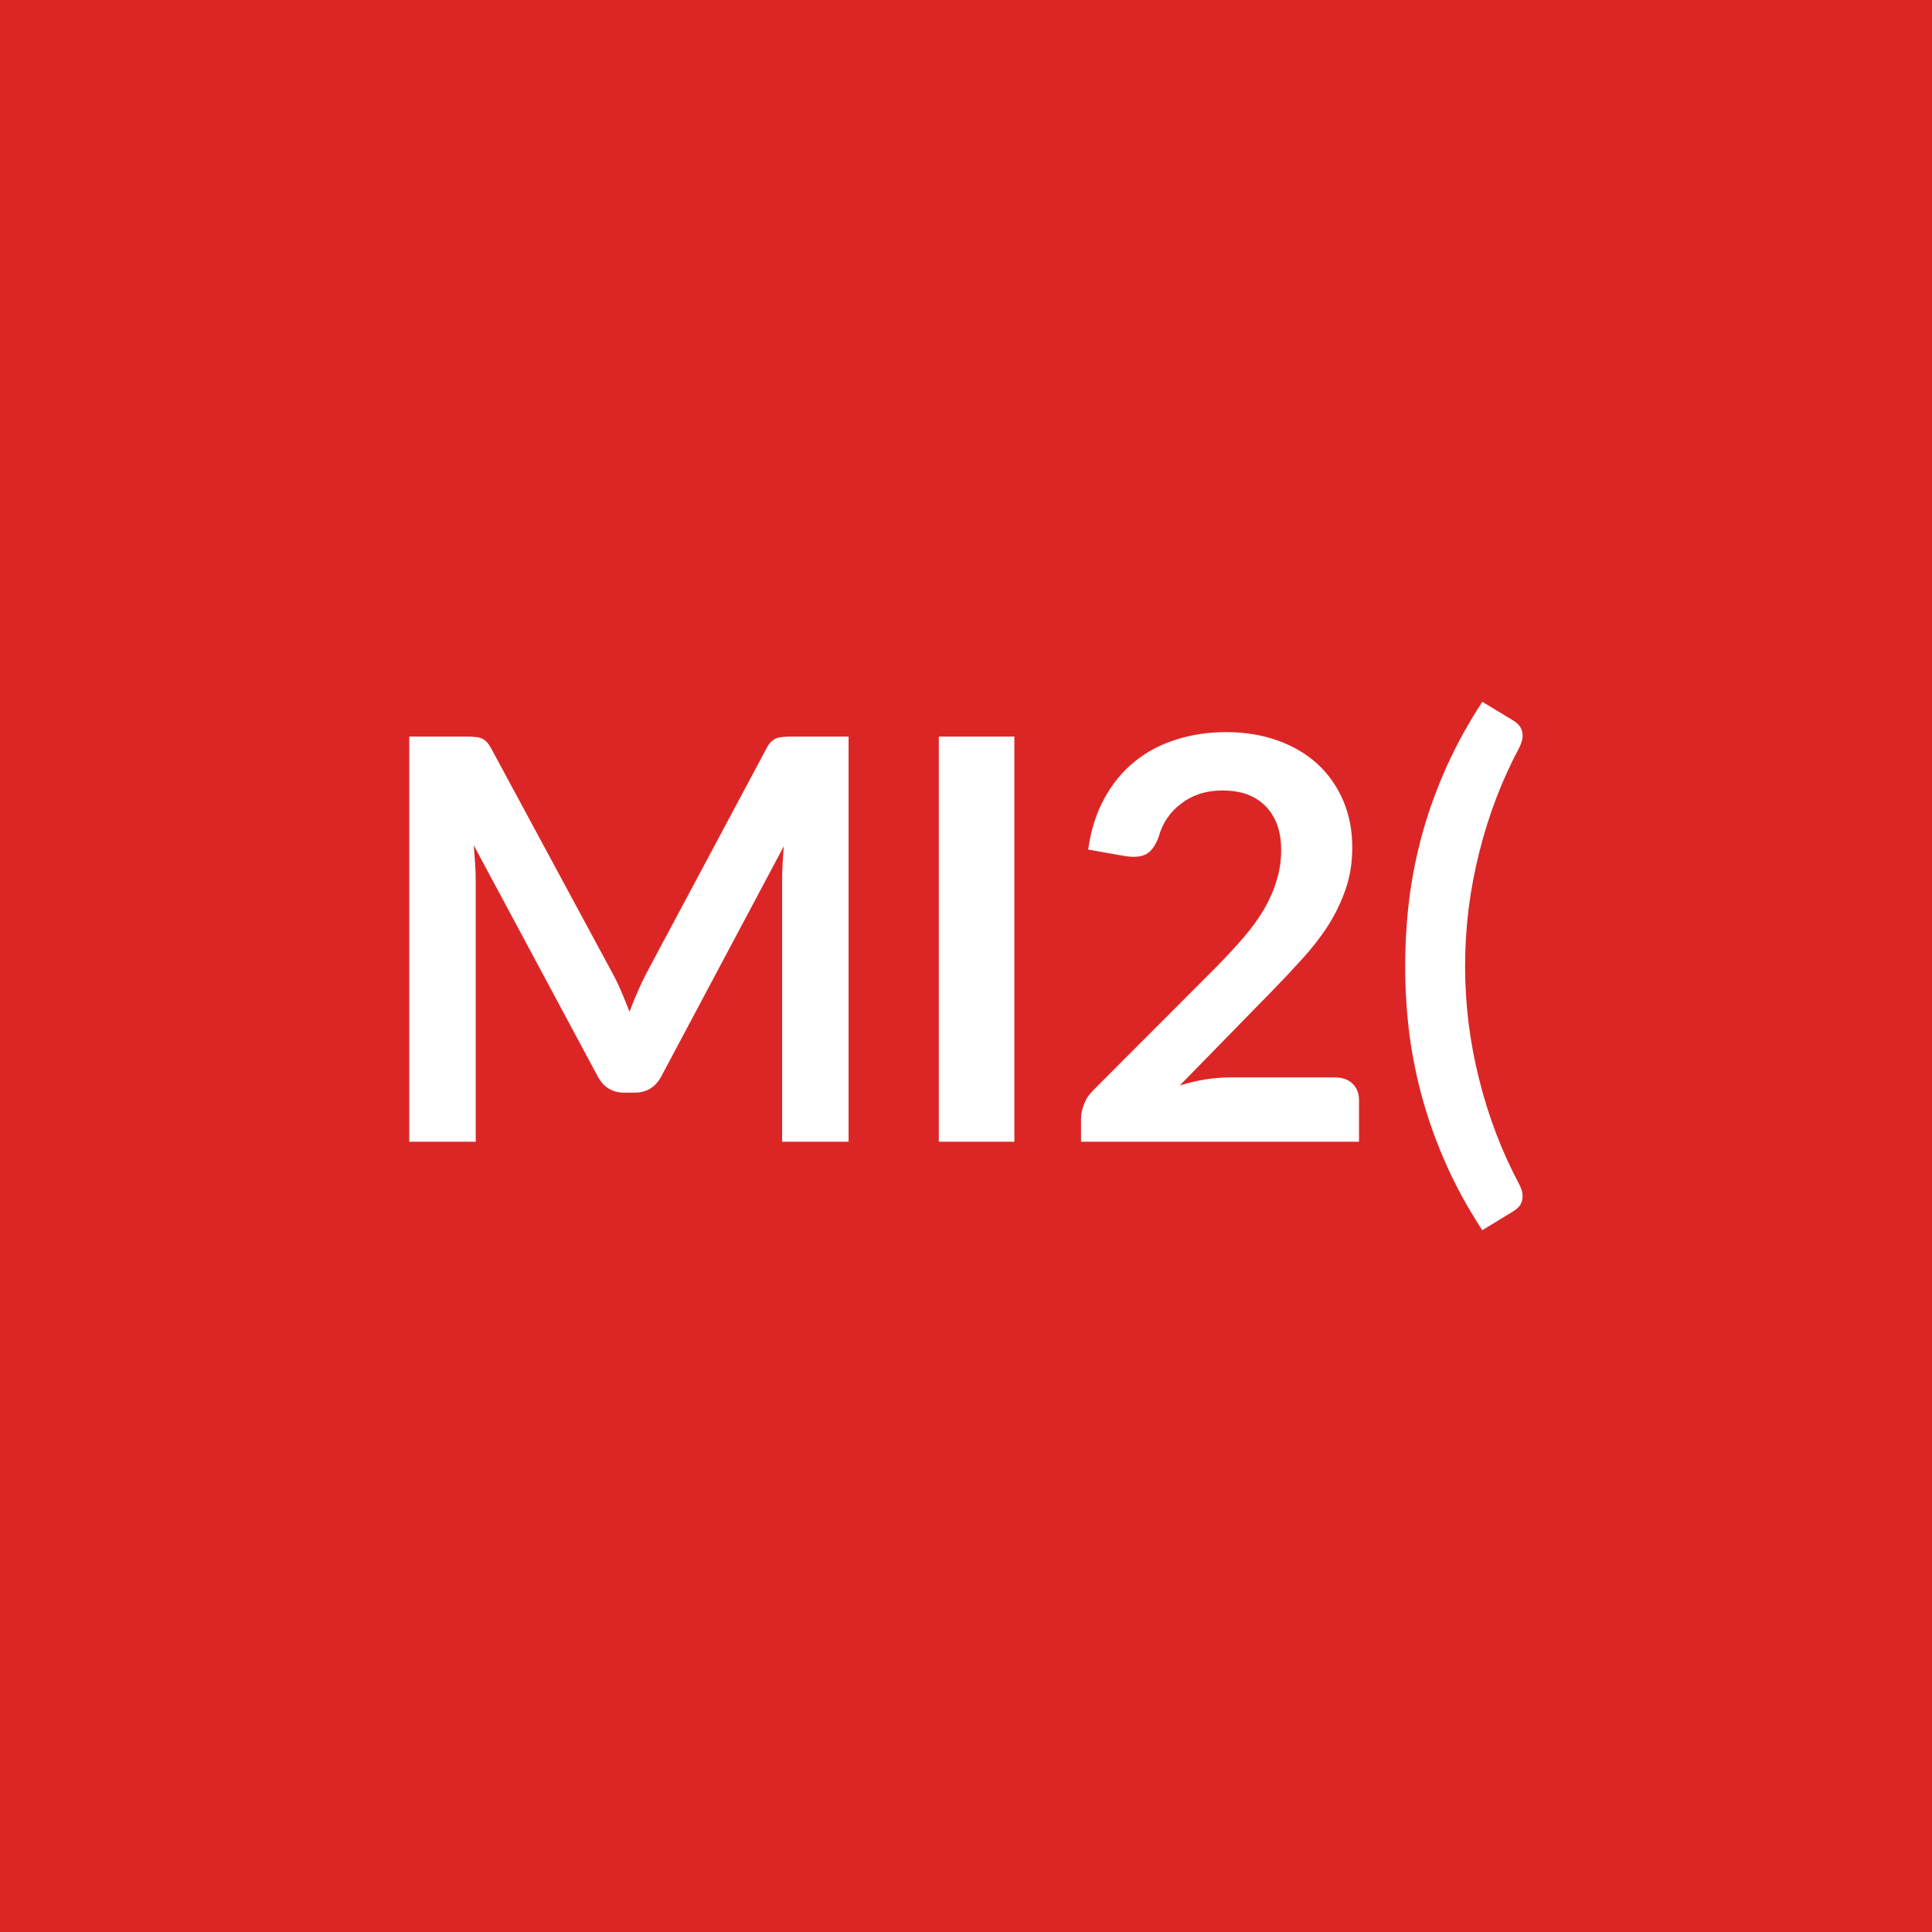
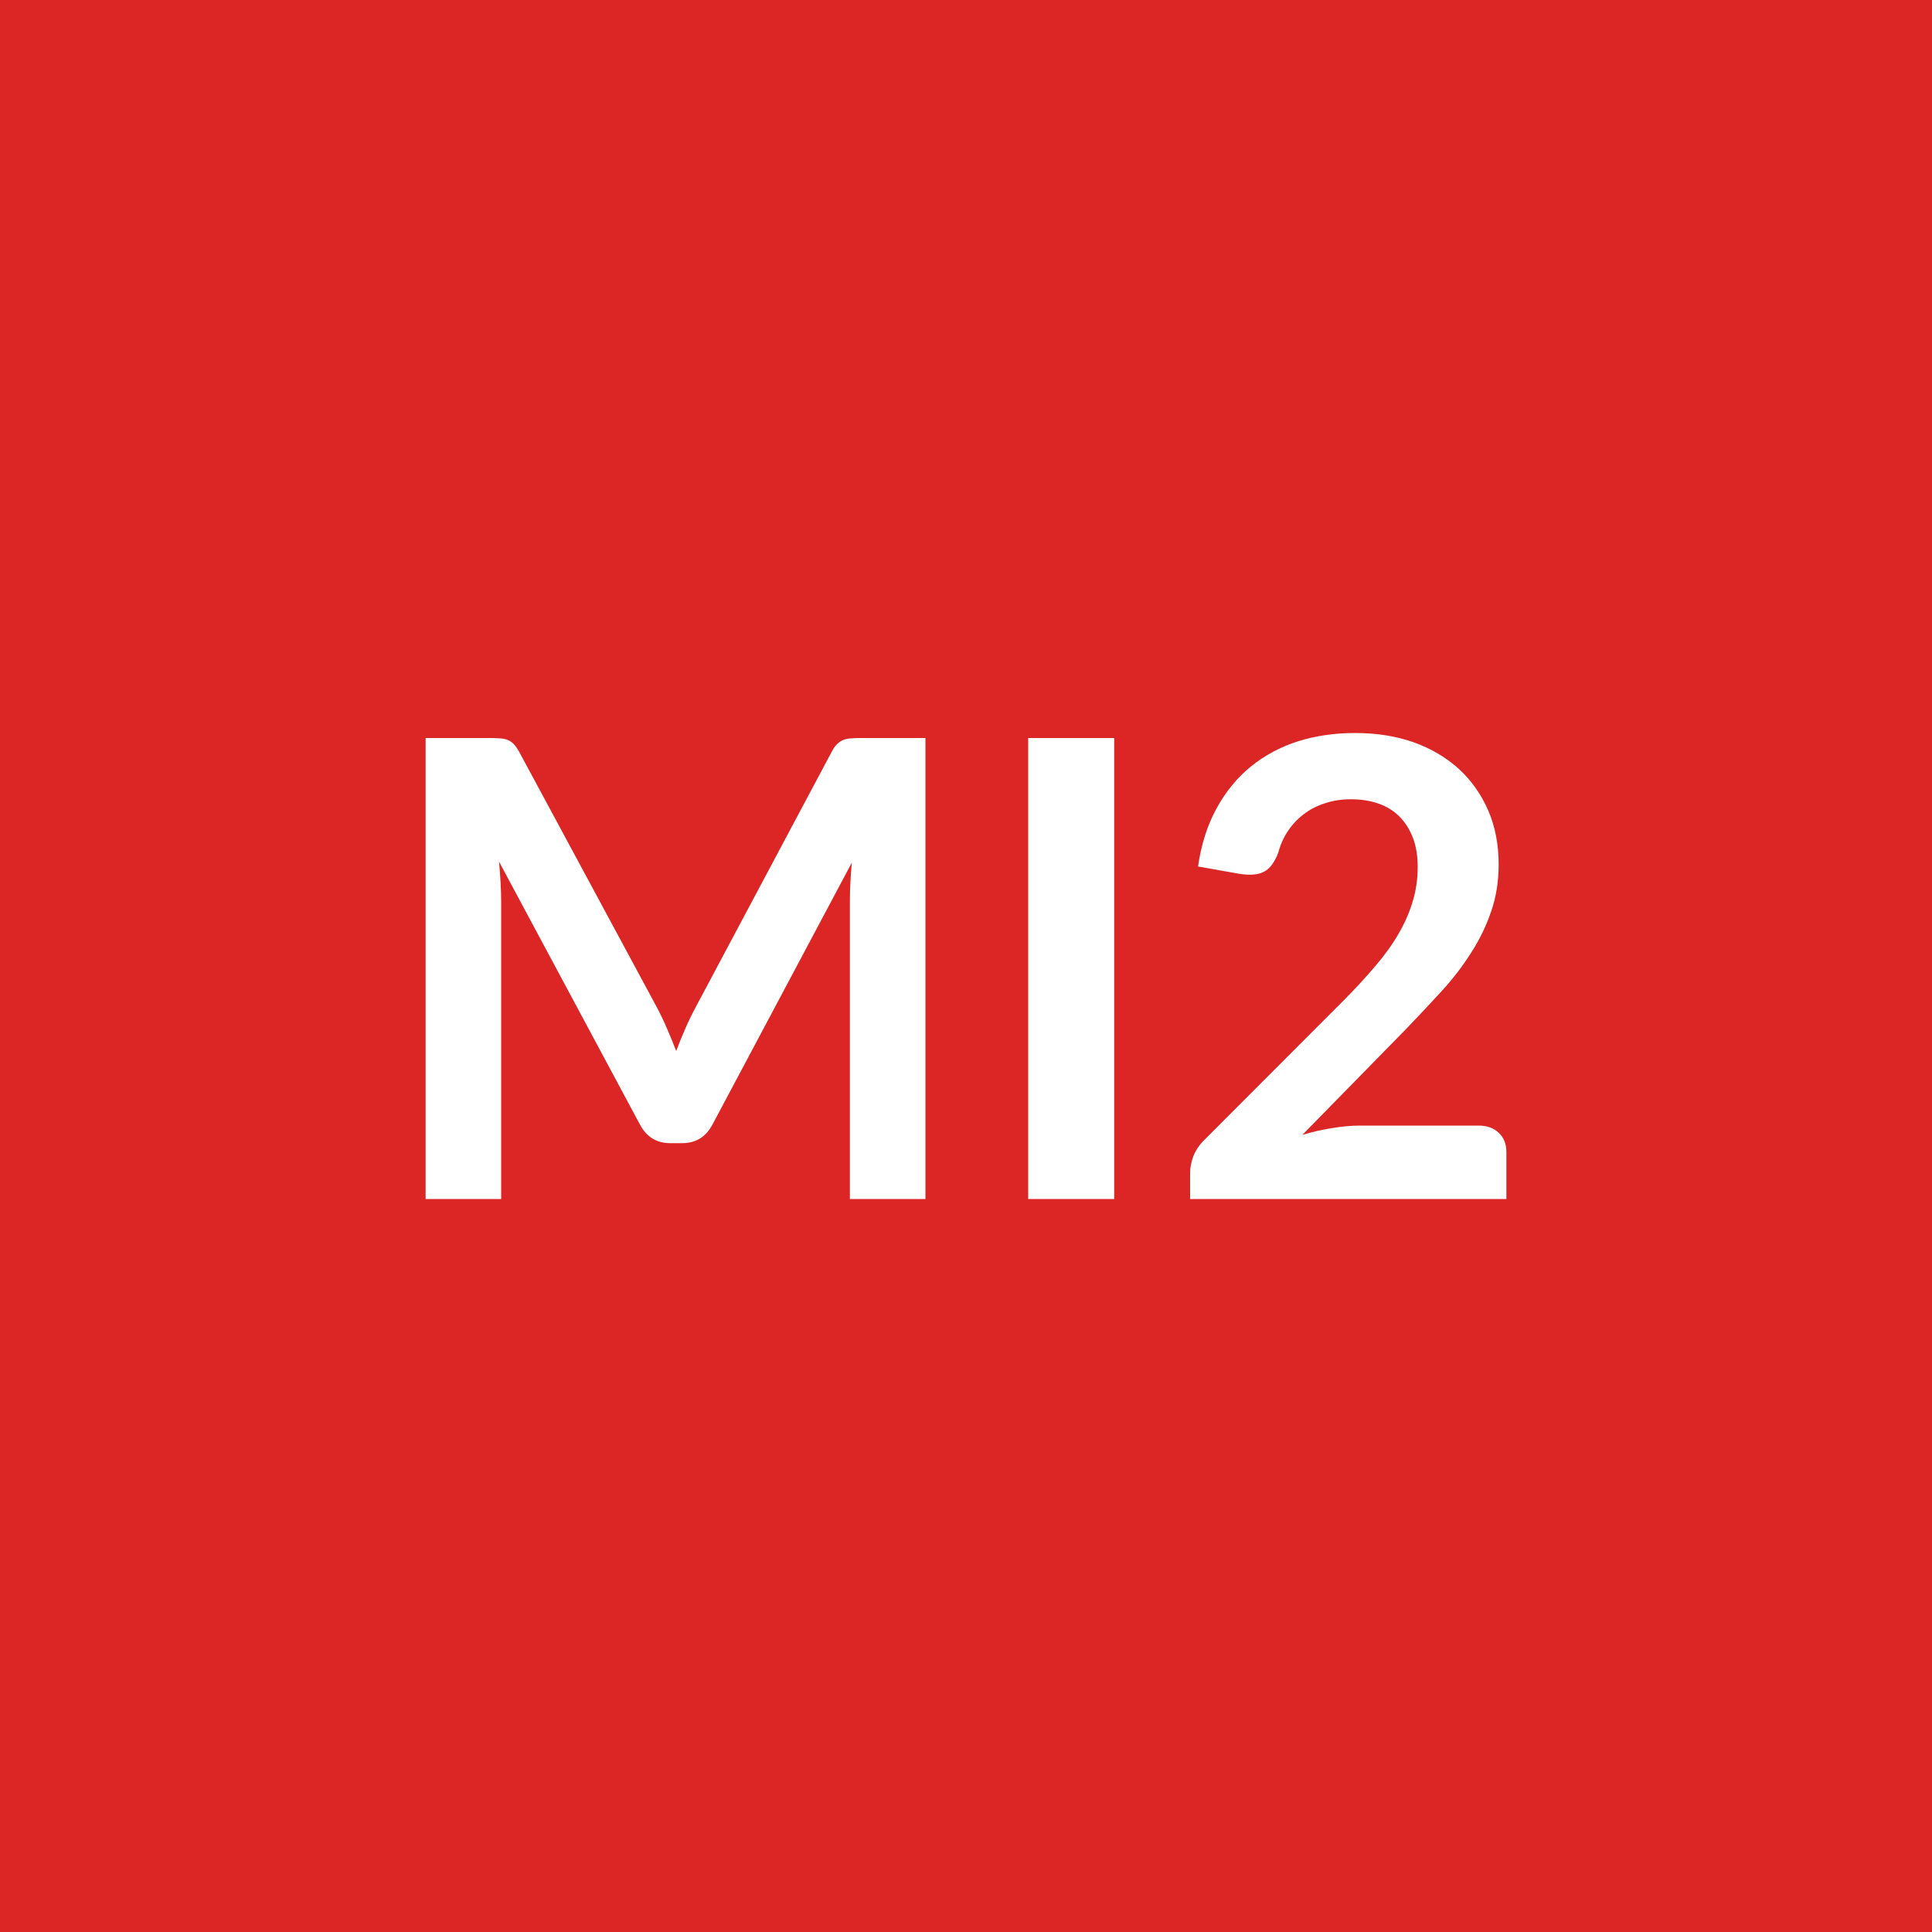
<svg xmlns="http://www.w3.org/2000/svg" width="100" height="100" viewBox="0 0 100 100">
  <rect width="100%" height="100%" fill="#dc2626" />
-   <path fill="#ffffff" d="M40.973 38.125h2.95v20.97h-3.44v-13.54q0-.82.09-1.76l-6.34 11.91q-.45.85-1.38.85h-.55q-.92 0-1.37-.85l-6.41-11.95q.04.48.07.94.03.47.03.86v13.54h-3.44v-20.97h2.95q.26 0 .45.02.18.01.34.07.15.06.27.19t.24.35l6.28 11.64q.25.46.46.96.21.49.41 1.01.2-.53.42-1.03.22-.51.46-.97l6.2-11.61q.11-.22.24-.35t.28-.19q.16-.06.35-.07.18-.02.44-.02m11.53 0v20.97h-3.91v-20.97zm11.2 17.64h5.38q.58 0 .92.32.34.33.34.86v2.15h-14.39v-1.19q0-.36.16-.76.15-.4.48-.72l6.37-6.38q.79-.81 1.43-1.55.63-.74 1.05-1.46.42-.73.64-1.48.23-.74.23-1.57 0-.75-.22-1.33-.22-.57-.62-.96t-.95-.59q-.56-.19-1.26-.19-.64 0-1.18.18t-.96.51q-.43.32-.72.76-.29.43-.43.95-.25.67-.64.89t-1.13.1l-1.88-.33q.21-1.51.84-2.65.62-1.14 1.56-1.9.93-.76 2.14-1.14 1.21-.39 2.6-.39 1.45 0 2.66.43 1.2.43 2.06 1.21.85.78 1.33 1.88.48 1.11.48 2.45 0 1.16-.34 2.15t-.91 1.89q-.58.9-1.35 1.74-.76.84-1.61 1.71l-4.72 4.83q.68-.21 1.35-.32.68-.1 1.29-.1m12.13-5.76q0 2.99.73 5.87.72 2.89 2.07 5.42.15.29.17.52.02.22-.04.39t-.18.29-.27.21l-1.59.97q-1.08-1.65-1.83-3.32t-1.23-3.36q-.48-1.7-.71-3.44-.22-1.74-.22-3.55t.22-3.56q.23-1.75.71-3.45.48-1.69 1.23-3.35t1.83-3.32l1.59.96q.15.09.27.21.12.13.18.29.06.17.04.39-.02.23-.17.53-1.35 2.53-2.07 5.42-.73 2.89-.73 5.88" />
+   <path fill="#ffffff" d="M44.55 38.2h3.35v23.86h-3.91V46.65q0-.93.1-2L36.88 58.2q-.51.97-1.57.97h-.62q-1.06 0-1.57-.97l-7.29-13.6q.05.55.08 1.08.03.52.03.97v15.41h-3.91V38.2h3.35q.3 0 .51.02.22.01.39.08t.31.21q.14.15.28.4l7.14 13.25q.28.53.52 1.09T35 54.4q.23-.61.48-1.18t.53-1.09l7.04-13.22q.13-.25.28-.4.15-.14.32-.21.18-.07.39-.08.22-.02.51-.02m13.12 0v23.86h-4.45V38.2zm12.74 20.06h6.12q.66 0 1.05.38.39.37.39.98v2.44H61.6v-1.35q0-.42.17-.87.18-.45.55-.82l7.25-7.26q.91-.92 1.62-1.76.72-.84 1.2-1.67.48-.82.73-1.67.26-.85.26-1.79 0-.86-.25-1.51t-.7-1.1-1.09-.67q-.63-.22-1.43-.22-.72 0-1.34.21-.62.2-1.1.57t-.81.87q-.33.49-.49 1.09-.28.76-.73 1-.44.25-1.28.12l-2.15-.38q.25-1.72.96-3.01.71-1.3 1.77-2.16 1.07-.87 2.44-1.31 1.38-.43 2.97-.43 1.65 0 3.02.48 1.36.49 2.34 1.38.97.89 1.52 2.15.54 1.25.54 2.79 0 1.32-.39 2.44-.38 1.12-1.04 2.14-.65 1.03-1.52 1.98-.88.96-1.83 1.95l-5.38 5.49q.77-.23 1.54-.35.77-.13 1.46-.13" />
</svg>
